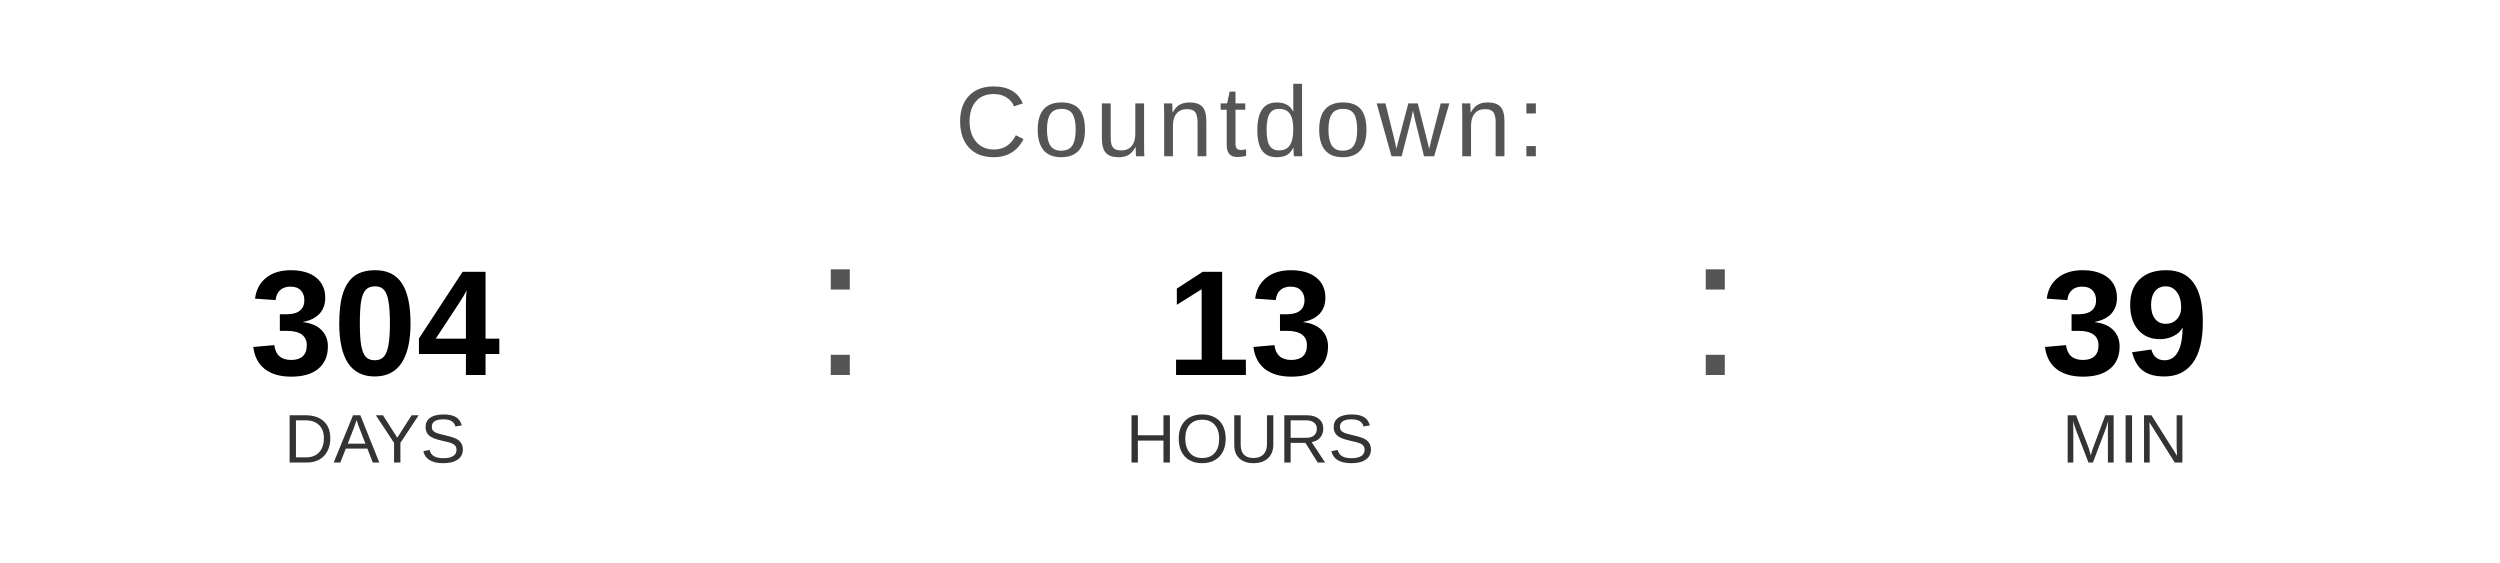
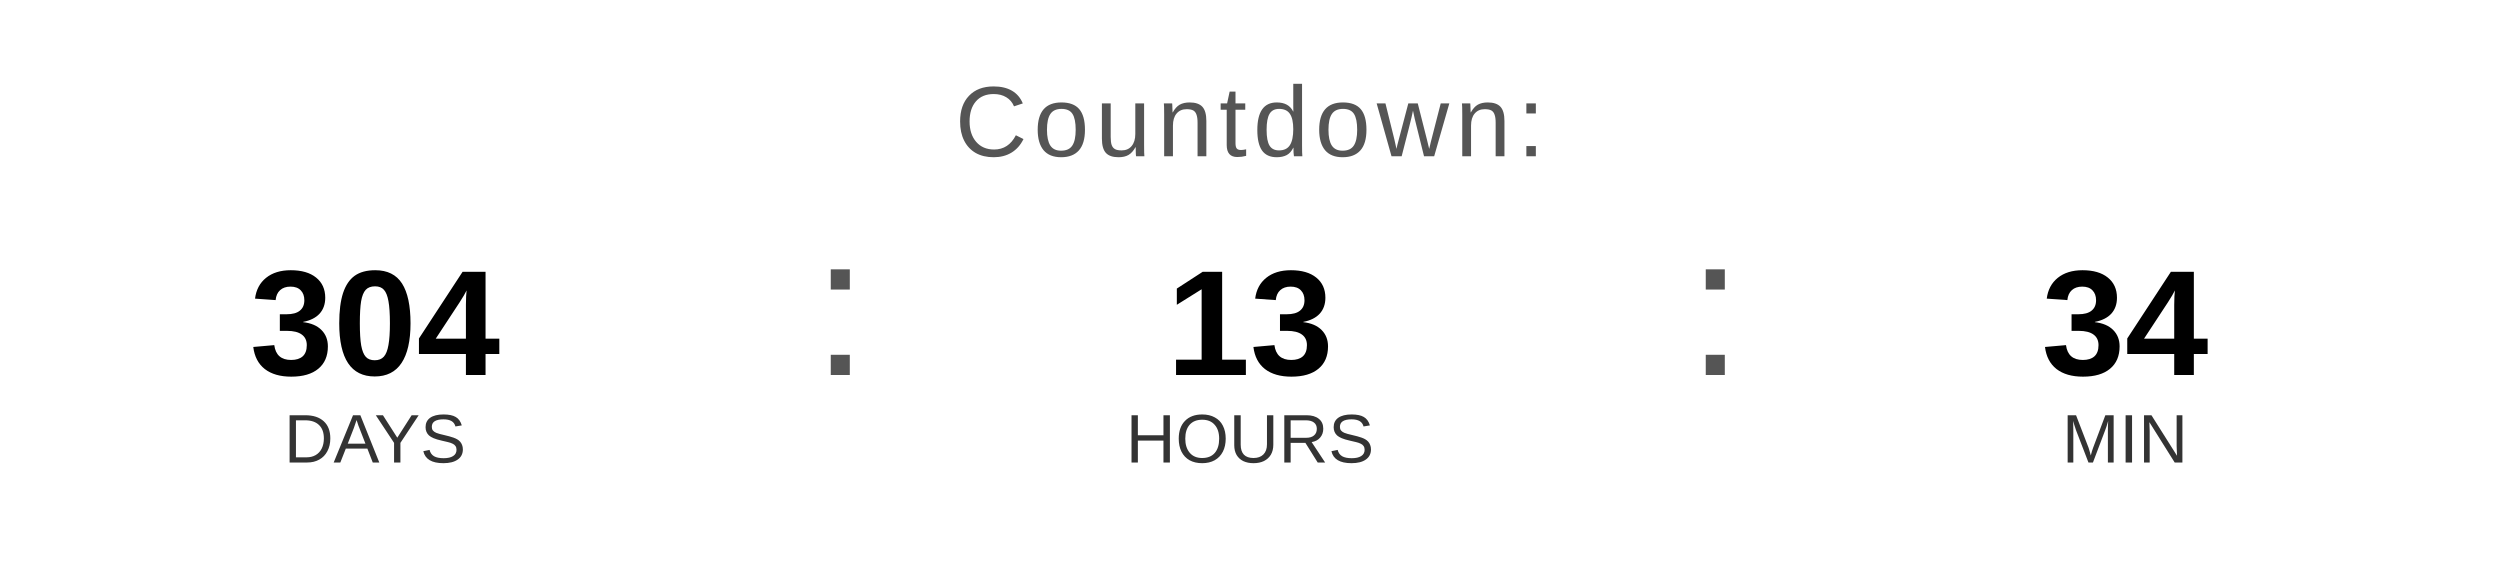
<svg xmlns="http://www.w3.org/2000/svg" width="400" height="90" viewBox="0 0 400 90">
  <text x="200" y="25" font-family="Arial, Helvetica, sans-serif" font-size="16" fill="#555555" text-anchor="middle" letter-spacing="1">
    Countdown:
  </text>
  <text x="60" y="60" font-family="Arial, Helvetica, sans-serif" font-size="24" font-weight="bold" fill="#000000" text-anchor="middle">304</text>
  <text x="60" y="74" font-family="Arial, Helvetica, sans-serif" font-size="11" fill="#333333" text-anchor="middle">DAYS</text>
  <text x="130" y="60" font-family="Arial, sans-serif" font-size="32" fill="#555555">:</text>
  <text x="200" y="60" font-family="Arial, Helvetica, sans-serif" font-size="24" font-weight="bold" fill="#000000" text-anchor="middle">13</text>
  <text x="200" y="74" font-family="Arial, Helvetica, sans-serif" font-size="11" fill="#333333" text-anchor="middle">HOURS</text>
  <text x="270" y="60" font-family="Arial, sans-serif" font-size="32" fill="#555555">:</text>
-   <text x="340" y="60" font-family="Arial, Helvetica, sans-serif" font-size="24" font-weight="bold" fill="#000000" text-anchor="middle">39</text>
+   <text x="340" y="60" font-family="Arial, Helvetica, sans-serif" font-size="24" font-weight="bold" fill="#000000" text-anchor="middle">34</text>
  <text x="340" y="74" font-family="Arial, Helvetica, sans-serif" font-size="11" fill="#333333" text-anchor="middle">MIN</text>
</svg>
